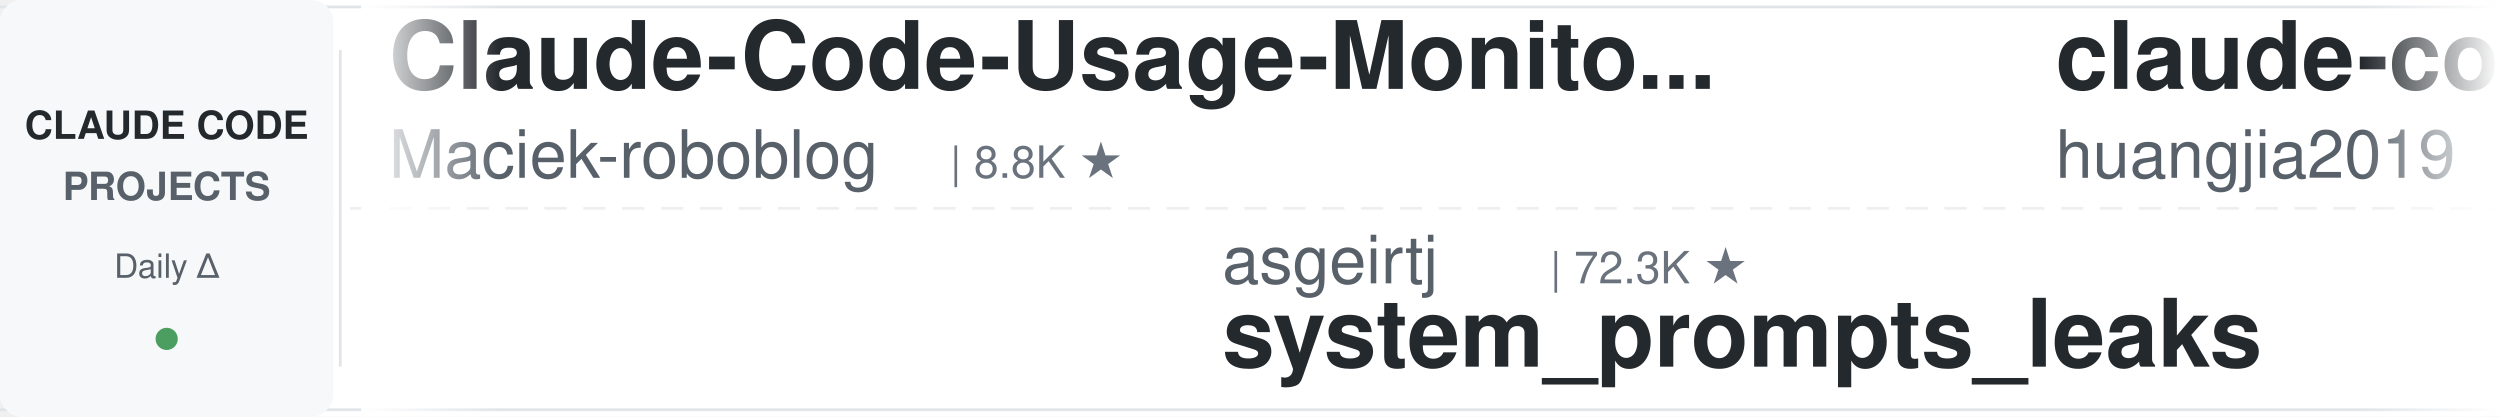
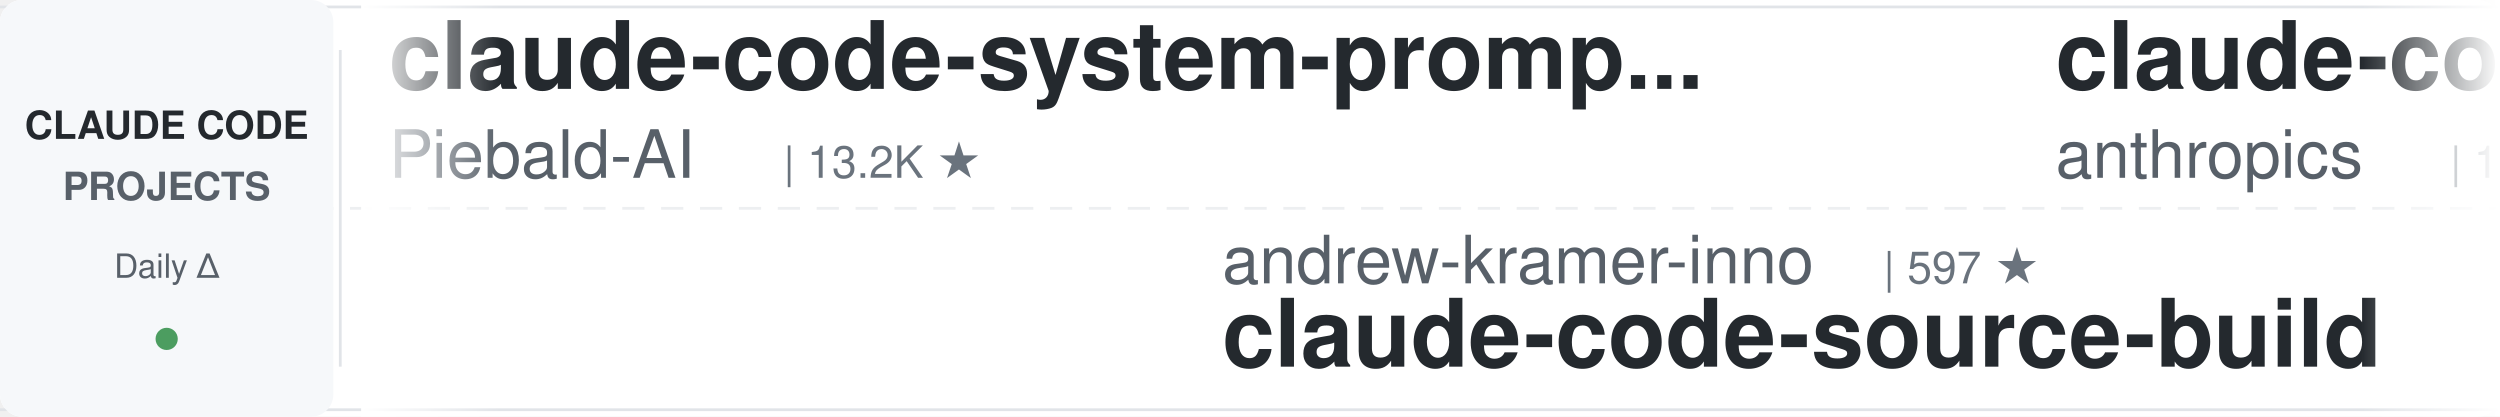
<svg xmlns="http://www.w3.org/2000/svg" width="900" height="150">
  <defs>
    <linearGradient id="leftFade" x1="0%" y1="0%" x2="100%" y2="0%">
      <stop offset="0%" style="stop-color:#ffffff;stop-opacity:1" />
      <stop offset="100%" style="stop-color:#ffffff;stop-opacity:0" />
    </linearGradient>
    <linearGradient id="rightFade" x1="0%" y1="0%" x2="100%" y2="0%">
      <stop offset="0%" style="stop-color:#ffffff;stop-opacity:0" />
      <stop offset="100%" style="stop-color:#ffffff;stop-opacity:1" />
    </linearGradient>
  </defs>
  <rect width="900" height="150" fill="#ffffff" rx="8" />
  <rect x="0" y="2" width="900" height="1" fill="#e1e4e8" />
  <rect x="0" y="147" width="900" height="1" fill="#e1e4e8" />
  <line x1="0" y1="75" x2="900" y2="75" stroke="#e1e4e8" stroke-width="1" stroke-dasharray="8 6" opacity="0.6" />
  <rect x="0" y="0" width="120" height="150" fill="#f6f8fa" rx="8" />
  <text x="60" y="50" font-family="-apple-system, BlinkMacSystemFont, 'Segoe UI', Helvetica, Arial, sans-serif" font-size="14" font-weight="600" fill="#24292e" text-anchor="middle">CLAUDE CODE</text>
  <text x="60" y="72" font-family="-apple-system, BlinkMacSystemFont, 'Segoe UI', Helvetica, Arial, sans-serif" font-size="14" font-weight="600" fill="#586069" text-anchor="middle">PROJECTS</text>
  <text x="60" y="100" font-family="-apple-system, BlinkMacSystemFont, 'Segoe UI', Helvetica, Arial, sans-serif" font-size="12" font-weight="500" fill="#586069" text-anchor="middle">Daily Δ</text>
  <circle cx="60" cy="122" r="4" fill="#22863a" opacity="0.8" />
  <rect x="122" y="18" width="1" height="114" fill="#e1e4e8" />
  <clipPath id="tickerClip">
    <rect x="130" y="0" width="770" height="150" />
  </clipPath>
  <g clip-path="url(#tickerClip)">
    <g id="tickerItems">
      <animateTransform attributeName="transform" attributeType="XML" type="translate" from="0 0" to="-3000 0" dur="54s" repeatCount="indefinite" />
      <g transform="translate(0, 0)">
-         <text x="140" y="32" font-family="-apple-system, BlinkMacSystemFont, 'Segoe UI', Helvetica, Arial, sans-serif" font-size="34" font-weight="600" fill="#24292e">Claude-Code-Usage-Monito...</text>
-         <text x="140" y="64" font-family="-apple-system, BlinkMacSystemFont, 'Segoe UI', Helvetica, Arial, sans-serif" font-size="24" font-weight="400" fill="#586069">Maciek-roboblog</text>
-         <text x="342" y="64" font-family="-apple-system, BlinkMacSystemFont, 'Segoe UI', Helvetica, Arial, sans-serif" font-size="16" font-weight="500" fill="#6a737d">| 8.8K ★</text>
+         <text x="140" y="32" font-family="-apple-system, BlinkMacSystemFont, 'Segoe UI', Helvetica, Arial, sans-serif" font-size="34" font-weight="600" fill="#24292e">claude-code-system-promp...</text>
+         <text x="140" y="64" font-family="-apple-system, BlinkMacSystemFont, 'Segoe UI', Helvetica, Arial, sans-serif" font-size="24" font-weight="400" fill="#586069">Piebald-AI</text>
+         <text x="282" y="64" font-family="-apple-system, BlinkMacSystemFont, 'Segoe UI', Helvetica, Arial, sans-serif" font-size="16" font-weight="500" fill="#6a737d">| 13.2K ★</text>
      </g>
      <g transform="translate(300, 0)">
+         <text x="140" y="102" font-family="-apple-system, BlinkMacSystemFont, 'Segoe UI', Helvetica, Arial, sans-serif" font-size="24" font-weight="400" fill="#586069">andrew-kramer-inno</text>
+         <text x="378" y="102" font-family="-apple-system, BlinkMacSystemFont, 'Segoe UI', Helvetica, Arial, sans-serif" font-size="16" font-weight="500" fill="#6a737d">| 597 ★</text>
+         <text x="140" y="132" font-family="-apple-system, BlinkMacSystemFont, 'Segoe UI', Helvetica, Arial, sans-serif" font-size="34" font-weight="600" fill="#24292e">claude-code-source-build</text>
+       </g>
+       <g transform="translate(600, 0)">
+         <text x="140" y="32" font-family="-apple-system, BlinkMacSystemFont, 'Segoe UI', Helvetica, Arial, sans-serif" font-size="34" font-weight="600" fill="#24292e">claude-code-base-action</text>
+         <text x="140" y="64" font-family="-apple-system, BlinkMacSystemFont, 'Segoe UI', Helvetica, Arial, sans-serif" font-size="24" font-weight="400" fill="#586069">anthropics</text>
+         <text x="282" y="64" font-family="-apple-system, BlinkMacSystemFont, 'Segoe UI', Helvetica, Arial, sans-serif" font-size="16" font-weight="500" fill="#6a737d">| 1.1K ★</text>
+       </g>
+       <g transform="translate(900, 0)">
        <text x="140" y="102" font-family="-apple-system, BlinkMacSystemFont, 'Segoe UI', Helvetica, Arial, sans-serif" font-size="24" font-weight="400" fill="#586069">asgeirtj</text>
        <text x="258" y="102" font-family="-apple-system, BlinkMacSystemFont, 'Segoe UI', Helvetica, Arial, sans-serif" font-size="16" font-weight="500" fill="#6a737d">| 72.3K ★</text>
        <text x="140" y="132" font-family="-apple-system, BlinkMacSystemFont, 'Segoe UI', Helvetica, Arial, sans-serif" font-size="34" font-weight="600" fill="#24292e">system_prompts_leaks</text>
      </g>
-       <g transform="translate(600, 0)">
-         <text x="140" y="32" font-family="-apple-system, BlinkMacSystemFont, 'Segoe UI', Helvetica, Arial, sans-serif" font-size="34" font-weight="600" fill="#24292e">claude-code-engineering</text>
-         <text x="140" y="64" font-family="-apple-system, BlinkMacSystemFont, 'Segoe UI', Helvetica, Arial, sans-serif" font-size="24" font-weight="400" fill="#586069">huangjia2019</text>
-         <text x="306" y="64" font-family="-apple-system, BlinkMacSystemFont, 'Segoe UI', Helvetica, Arial, sans-serif" font-size="16" font-weight="500" fill="#6a737d">| 1.2K ★</text>
-       </g>
-       <g transform="translate(900, 0)">
-         <text x="140" y="102" font-family="-apple-system, BlinkMacSystemFont, 'Segoe UI', Helvetica, Arial, sans-serif" font-size="24" font-weight="400" fill="#586069">ding113</text>
-         <text x="246" y="102" font-family="-apple-system, BlinkMacSystemFont, 'Segoe UI', Helvetica, Arial, sans-serif" font-size="16" font-weight="500" fill="#6a737d">| 3.4K ★</text>
-         <text x="140" y="132" font-family="-apple-system, BlinkMacSystemFont, 'Segoe UI', Helvetica, Arial, sans-serif" font-size="34" font-weight="600" fill="#24292e">claude-code-hub</text>
-       </g>
      <g transform="translate(1200, 0)">
-         <text x="140" y="32" font-family="-apple-system, BlinkMacSystemFont, 'Segoe UI', Helvetica, Arial, sans-serif" font-size="34" font-weight="600" fill="#24292e">arcads-claude-code-mrpai...</text>
-         <text x="140" y="64" font-family="-apple-system, BlinkMacSystemFont, 'Segoe UI', Helvetica, Arial, sans-serif" font-size="24" font-weight="400" fill="#586069">mrpaidsocial</text>
-         <text x="306" y="64" font-family="-apple-system, BlinkMacSystemFont, 'Segoe UI', Helvetica, Arial, sans-serif" font-size="16" font-weight="500" fill="#6a737d">| 1.7K ★</text>
+         <text x="140" y="32" font-family="-apple-system, BlinkMacSystemFont, 'Segoe UI', Helvetica, Arial, sans-serif" font-size="34" font-weight="600" fill="#24292e">claude-code-rev</text>
+         <text x="140" y="64" font-family="-apple-system, BlinkMacSystemFont, 'Segoe UI', Helvetica, Arial, sans-serif" font-size="24" font-weight="400" fill="#586069">oboard</text>
+         <text x="234" y="64" font-family="-apple-system, BlinkMacSystemFont, 'Segoe UI', Helvetica, Arial, sans-serif" font-size="16" font-weight="500" fill="#6a737d">| 3.3K ★</text>
      </g>
      <g transform="translate(1500, 0)">
-         <text x="140" y="102" font-family="-apple-system, BlinkMacSystemFont, 'Segoe UI', Helvetica, Arial, sans-serif" font-size="24" font-weight="400" fill="#586069">Donchitos</text>
-         <text x="270" y="102" font-family="-apple-system, BlinkMacSystemFont, 'Segoe UI', Helvetica, Arial, sans-serif" font-size="16" font-weight="500" fill="#6a737d">| 40.5K ★</text>
-         <text x="140" y="132" font-family="-apple-system, BlinkMacSystemFont, 'Segoe UI', Helvetica, Arial, sans-serif" font-size="34" font-weight="600" fill="#24292e">Claude-Code-Game-Studios</text>
+         <text x="140" y="102" font-family="-apple-system, BlinkMacSystemFont, 'Segoe UI', Helvetica, Arial, sans-serif" font-size="24" font-weight="400" fill="#586069">repowise-dev</text>
+         <text x="306" y="102" font-family="-apple-system, BlinkMacSystemFont, 'Segoe UI', Helvetica, Arial, sans-serif" font-size="16" font-weight="500" fill="#6a737d">| 1.2K ★</text>
+         <text x="140" y="132" font-family="-apple-system, BlinkMacSystemFont, 'Segoe UI', Helvetica, Arial, sans-serif" font-size="34" font-weight="600" fill="#24292e">claude-code-prompts</text>
      </g>
      <g transform="translate(1800, 0)">
-         <text x="140" y="32" font-family="-apple-system, BlinkMacSystemFont, 'Segoe UI', Helvetica, Arial, sans-serif" font-size="34" font-weight="600" fill="#24292e">Claude-Code-Quest</text>
-         <text x="140" y="64" font-family="-apple-system, BlinkMacSystemFont, 'Segoe UI', Helvetica, Arial, sans-serif" font-size="24" font-weight="400" fill="#586069">wesammustafa</text>
-         <text x="306" y="64" font-family="-apple-system, BlinkMacSystemFont, 'Segoe UI', Helvetica, Arial, sans-serif" font-size="16" font-weight="500" fill="#6a737d">| 3.7K ★</text>
+         <text x="140" y="32" font-family="-apple-system, BlinkMacSystemFont, 'Segoe UI', Helvetica, Arial, sans-serif" font-size="34" font-weight="600" fill="#24292e">claude-code-cheat-sheet</text>
+         <text x="140" y="64" font-family="-apple-system, BlinkMacSystemFont, 'Segoe UI', Helvetica, Arial, sans-serif" font-size="24" font-weight="400" fill="#586069">Njengah</text>
+         <text x="246" y="64" font-family="-apple-system, BlinkMacSystemFont, 'Segoe UI', Helvetica, Arial, sans-serif" font-size="16" font-weight="500" fill="#6a737d">| 2.0K ★</text>
      </g>
      <g transform="translate(2100, 0)">
-         <text x="140" y="102" font-family="-apple-system, BlinkMacSystemFont, 'Segoe UI', Helvetica, Arial, sans-serif" font-size="24" font-weight="400" fill="#586069">https-deeplearning-ai</text>
-         <text x="414" y="102" font-family="-apple-system, BlinkMacSystemFont, 'Segoe UI', Helvetica, Arial, sans-serif" font-size="16" font-weight="500" fill="#6a737d">| 566 ★</text>
-         <text x="140" y="132" font-family="-apple-system, BlinkMacSystemFont, 'Segoe UI', Helvetica, Arial, sans-serif" font-size="34" font-weight="600" fill="#24292e">sc-claude-code-files</text>
+         <text x="140" y="102" font-family="-apple-system, BlinkMacSystemFont, 'Segoe UI', Helvetica, Arial, sans-serif" font-size="24" font-weight="400" fill="#586069">FlorianBruniaux</text>
+         <text x="342" y="102" font-family="-apple-system, BlinkMacSystemFont, 'Segoe UI', Helvetica, Arial, sans-serif" font-size="16" font-weight="500" fill="#6a737d">| 6.5K ★</text>
+         <text x="140" y="132" font-family="-apple-system, BlinkMacSystemFont, 'Segoe UI', Helvetica, Arial, sans-serif" font-size="34" font-weight="600" fill="#24292e">claude-code-ultimate-gui...</text>
      </g>
      <g transform="translate(2400, 0)">
-         <text x="140" y="32" font-family="-apple-system, BlinkMacSystemFont, 'Segoe UI', Helvetica, Arial, sans-serif" font-size="34" font-weight="600" fill="#24292e">claude-coder</text>
-         <text x="140" y="64" font-family="-apple-system, BlinkMacSystemFont, 'Segoe UI', Helvetica, Arial, sans-serif" font-size="24" font-weight="400" fill="#586069">kodu-ai</text>
-         <text x="246" y="64" font-family="-apple-system, BlinkMacSystemFont, 'Segoe UI', Helvetica, Arial, sans-serif" font-size="16" font-weight="500" fill="#6a737d">| 5.2K ★</text>
+         <text x="140" y="32" font-family="-apple-system, BlinkMacSystemFont, 'Segoe UI', Helvetica, Arial, sans-serif" font-size="34" font-weight="600" fill="#24292e">claude-code-rust</text>
+         <text x="140" y="64" font-family="-apple-system, BlinkMacSystemFont, 'Segoe UI', Helvetica, Arial, sans-serif" font-size="24" font-weight="400" fill="#586069">lorryjovens-hub</text>
+         <text x="342" y="64" font-family="-apple-system, BlinkMacSystemFont, 'Segoe UI', Helvetica, Arial, sans-serif" font-size="16" font-weight="500" fill="#6a737d">| 1.7K ★</text>
      </g>
      <g transform="translate(2700, 0)">
-         <text x="140" y="102" font-family="-apple-system, BlinkMacSystemFont, 'Segoe UI', Helvetica, Arial, sans-serif" font-size="24" font-weight="400" fill="#586069">xu-xiang</text>
-         <text x="258" y="102" font-family="-apple-system, BlinkMacSystemFont, 'Segoe UI', Helvetica, Arial, sans-serif" font-size="16" font-weight="500" fill="#6a737d">| 2.0K ★</text>
-         <text x="140" y="132" font-family="-apple-system, BlinkMacSystemFont, 'Segoe UI', Helvetica, Arial, sans-serif" font-size="34" font-weight="600" fill="#24292e">everything-claude-code-z...</text>
+         <text x="140" y="102" font-family="-apple-system, BlinkMacSystemFont, 'Segoe UI', Helvetica, Arial, sans-serif" font-size="24" font-weight="400" fill="#586069">Chachamaru127</text>
+         <text x="318" y="102" font-family="-apple-system, BlinkMacSystemFont, 'Segoe UI', Helvetica, Arial, sans-serif" font-size="16" font-weight="500" fill="#6a737d">| 3.2K ★</text>
+         <text x="140" y="132" font-family="-apple-system, BlinkMacSystemFont, 'Segoe UI', Helvetica, Arial, sans-serif" font-size="34" font-weight="600" fill="#24292e">claude-code-harness</text>
      </g>
      <g transform="translate(3000, 0)">
-         <text x="140" y="32" font-family="-apple-system, BlinkMacSystemFont, 'Segoe UI', Helvetica, Arial, sans-serif" font-size="34" font-weight="600" fill="#24292e">Claude-Code-Usage-Monito...</text>
-         <text x="140" y="64" font-family="-apple-system, BlinkMacSystemFont, 'Segoe UI', Helvetica, Arial, sans-serif" font-size="24" font-weight="400" fill="#586069">Maciek-roboblog</text>
-         <text x="342" y="64" font-family="-apple-system, BlinkMacSystemFont, 'Segoe UI', Helvetica, Arial, sans-serif" font-size="16" font-weight="500" fill="#6a737d">| 8.8K ★</text>
+         <text x="140" y="32" font-family="-apple-system, BlinkMacSystemFont, 'Segoe UI', Helvetica, Arial, sans-serif" font-size="34" font-weight="600" fill="#24292e">claude-code-system-promp...</text>
+         <text x="140" y="64" font-family="-apple-system, BlinkMacSystemFont, 'Segoe UI', Helvetica, Arial, sans-serif" font-size="24" font-weight="400" fill="#586069">Piebald-AI</text>
+         <text x="282" y="64" font-family="-apple-system, BlinkMacSystemFont, 'Segoe UI', Helvetica, Arial, sans-serif" font-size="16" font-weight="500" fill="#6a737d">| 13.2K ★</text>
      </g>
      <g transform="translate(3300, 0)">
+         <text x="140" y="102" font-family="-apple-system, BlinkMacSystemFont, 'Segoe UI', Helvetica, Arial, sans-serif" font-size="24" font-weight="400" fill="#586069">andrew-kramer-inno</text>
+         <text x="378" y="102" font-family="-apple-system, BlinkMacSystemFont, 'Segoe UI', Helvetica, Arial, sans-serif" font-size="16" font-weight="500" fill="#6a737d">| 597 ★</text>
+         <text x="140" y="132" font-family="-apple-system, BlinkMacSystemFont, 'Segoe UI', Helvetica, Arial, sans-serif" font-size="34" font-weight="600" fill="#24292e">claude-code-source-build</text>
+       </g>
+       <g transform="translate(3600, 0)">
+         <text x="140" y="32" font-family="-apple-system, BlinkMacSystemFont, 'Segoe UI', Helvetica, Arial, sans-serif" font-size="34" font-weight="600" fill="#24292e">claude-code-base-action</text>
+         <text x="140" y="64" font-family="-apple-system, BlinkMacSystemFont, 'Segoe UI', Helvetica, Arial, sans-serif" font-size="24" font-weight="400" fill="#586069">anthropics</text>
+         <text x="282" y="64" font-family="-apple-system, BlinkMacSystemFont, 'Segoe UI', Helvetica, Arial, sans-serif" font-size="16" font-weight="500" fill="#6a737d">| 1.1K ★</text>
+       </g>
+       <g transform="translate(3900, 0)">
        <text x="140" y="102" font-family="-apple-system, BlinkMacSystemFont, 'Segoe UI', Helvetica, Arial, sans-serif" font-size="24" font-weight="400" fill="#586069">asgeirtj</text>
        <text x="258" y="102" font-family="-apple-system, BlinkMacSystemFont, 'Segoe UI', Helvetica, Arial, sans-serif" font-size="16" font-weight="500" fill="#6a737d">| 72.3K ★</text>
        <text x="140" y="132" font-family="-apple-system, BlinkMacSystemFont, 'Segoe UI', Helvetica, Arial, sans-serif" font-size="34" font-weight="600" fill="#24292e">system_prompts_leaks</text>
-       </g>
-       <g transform="translate(3600, 0)">
-         <text x="140" y="32" font-family="-apple-system, BlinkMacSystemFont, 'Segoe UI', Helvetica, Arial, sans-serif" font-size="34" font-weight="600" fill="#24292e">claude-code-engineering</text>
-         <text x="140" y="64" font-family="-apple-system, BlinkMacSystemFont, 'Segoe UI', Helvetica, Arial, sans-serif" font-size="24" font-weight="400" fill="#586069">huangjia2019</text>
-         <text x="306" y="64" font-family="-apple-system, BlinkMacSystemFont, 'Segoe UI', Helvetica, Arial, sans-serif" font-size="16" font-weight="500" fill="#6a737d">| 1.2K ★</text>
-       </g>
-       <g transform="translate(3900, 0)">
-         <text x="140" y="102" font-family="-apple-system, BlinkMacSystemFont, 'Segoe UI', Helvetica, Arial, sans-serif" font-size="24" font-weight="400" fill="#586069">ding113</text>
-         <text x="246" y="102" font-family="-apple-system, BlinkMacSystemFont, 'Segoe UI', Helvetica, Arial, sans-serif" font-size="16" font-weight="500" fill="#6a737d">| 3.4K ★</text>
-         <text x="140" y="132" font-family="-apple-system, BlinkMacSystemFont, 'Segoe UI', Helvetica, Arial, sans-serif" font-size="34" font-weight="600" fill="#24292e">claude-code-hub</text>
      </g>
    </g>
  </g>
  <rect x="130" y="0" width="50" height="150" fill="url(#leftFade)" />
  <rect x="850" y="0" width="50" height="150" fill="url(#rightFade)" />
</svg>
